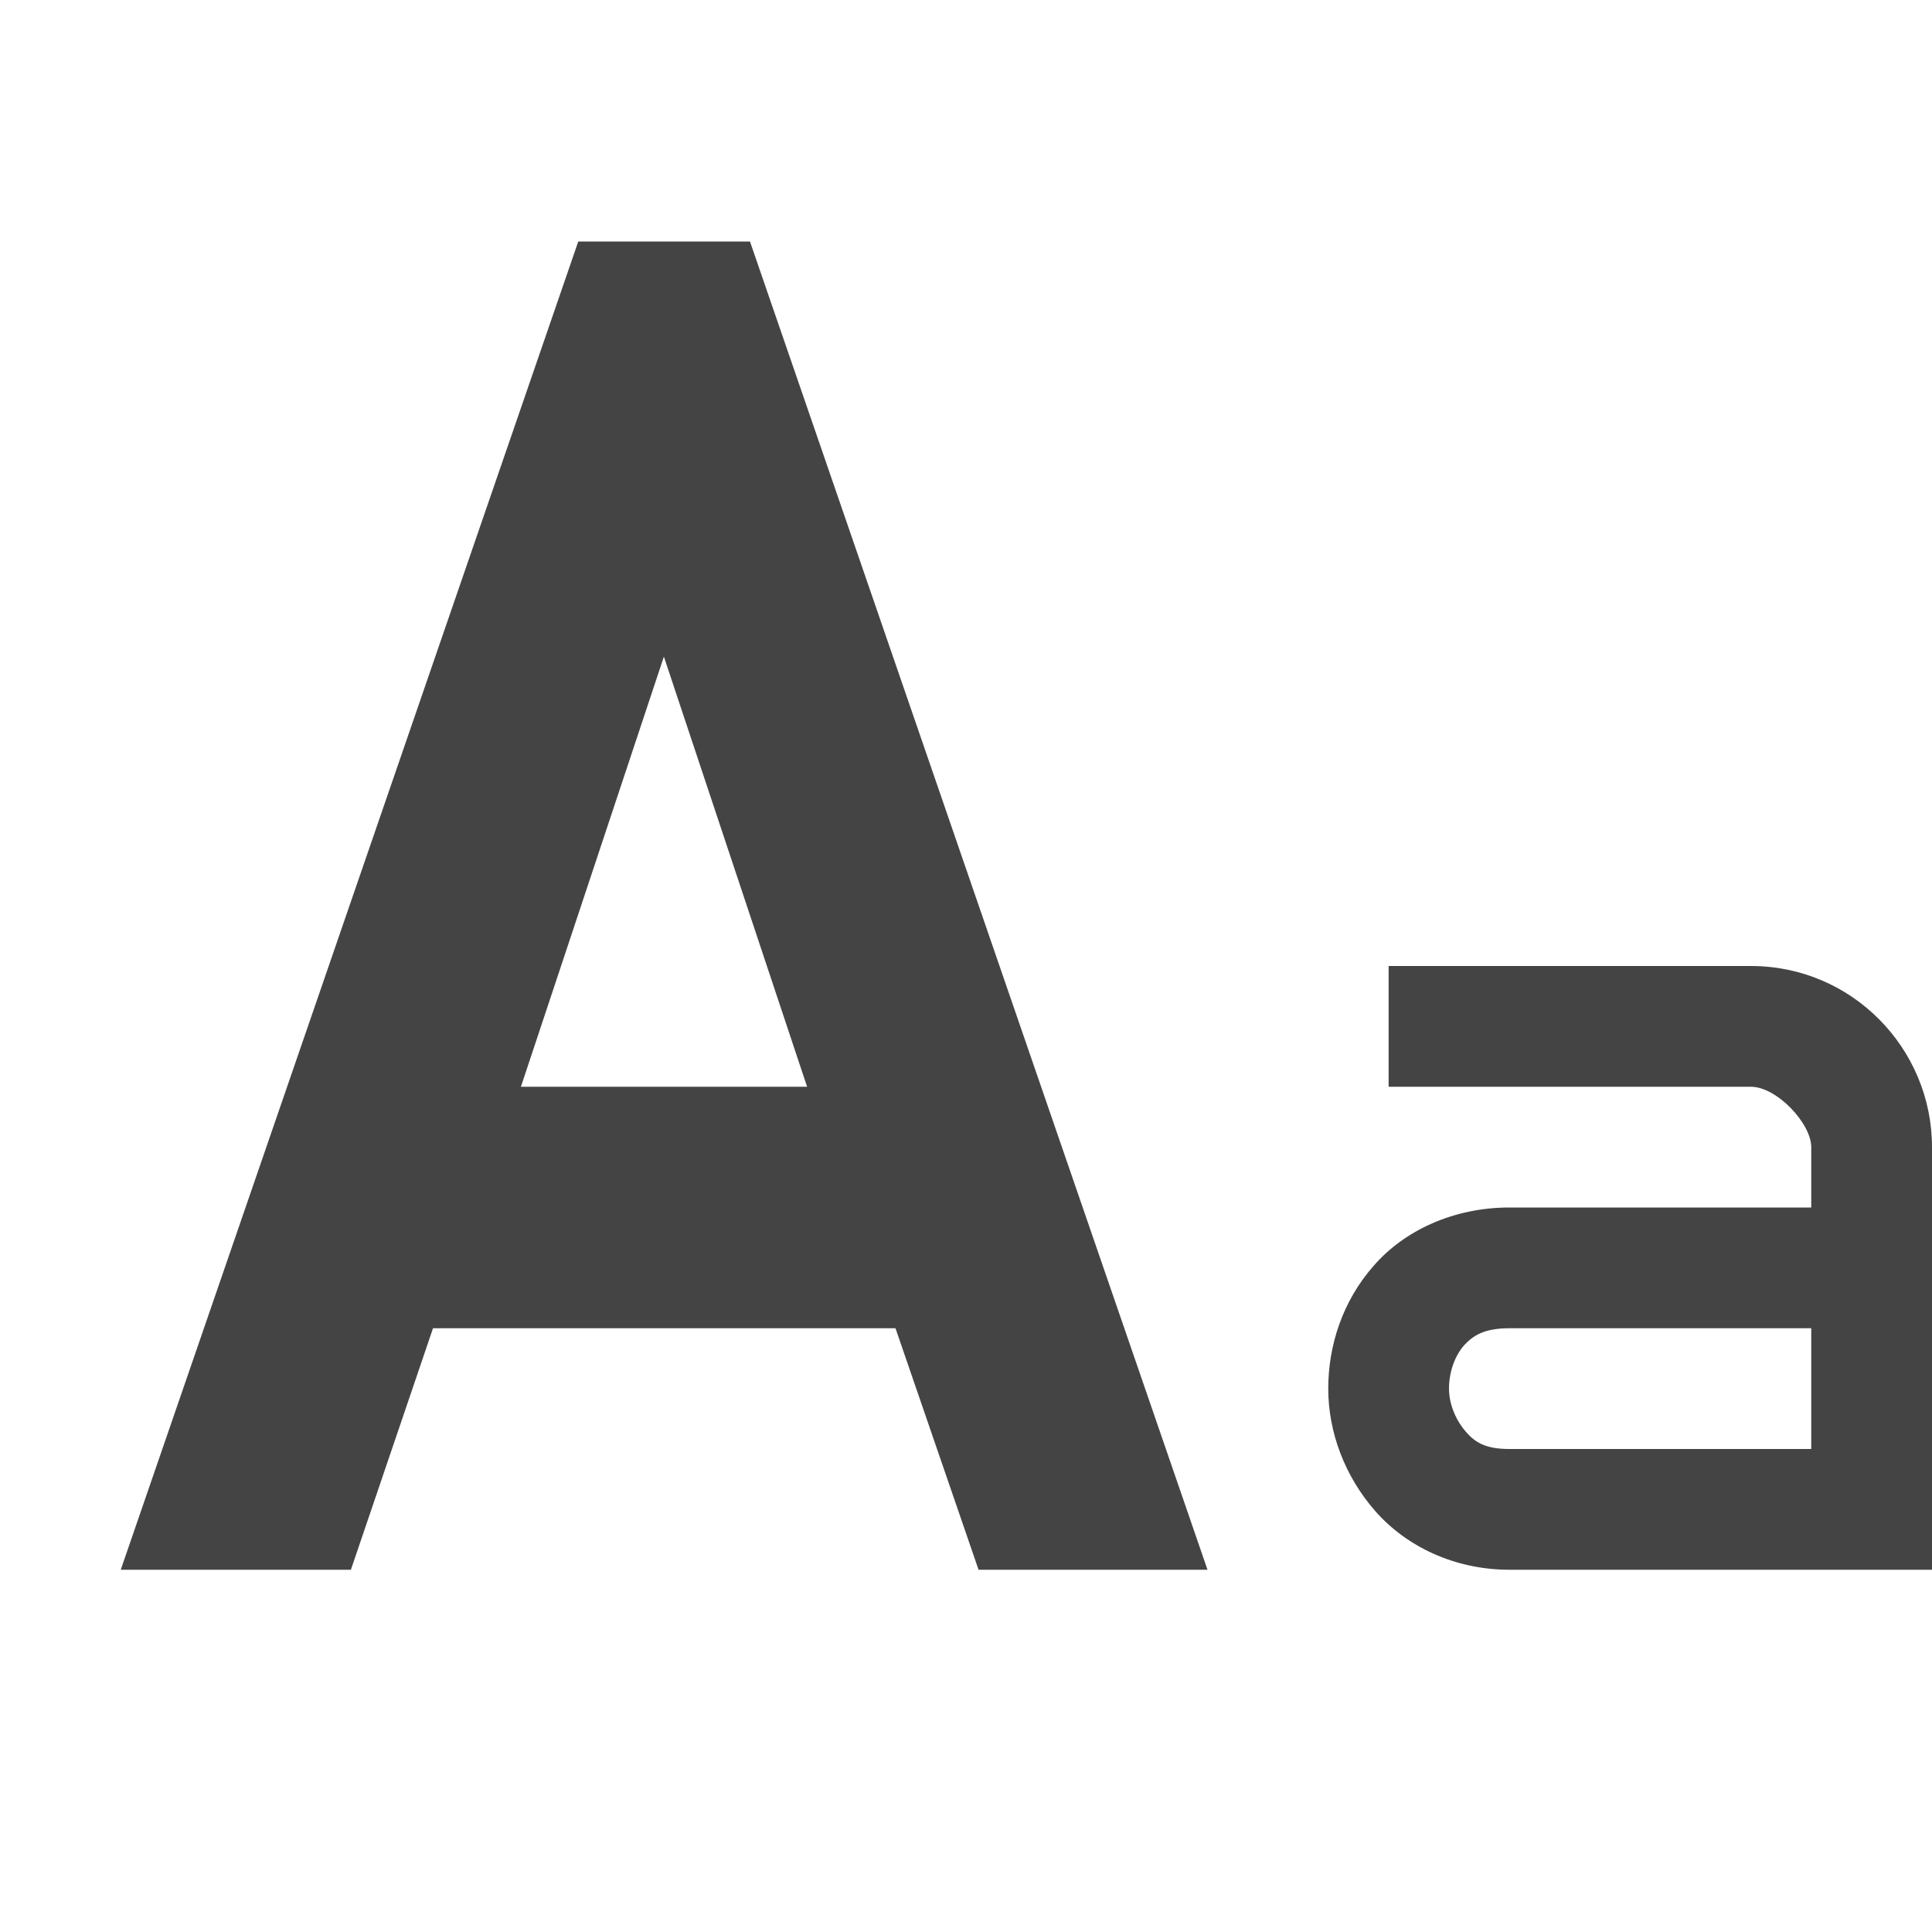
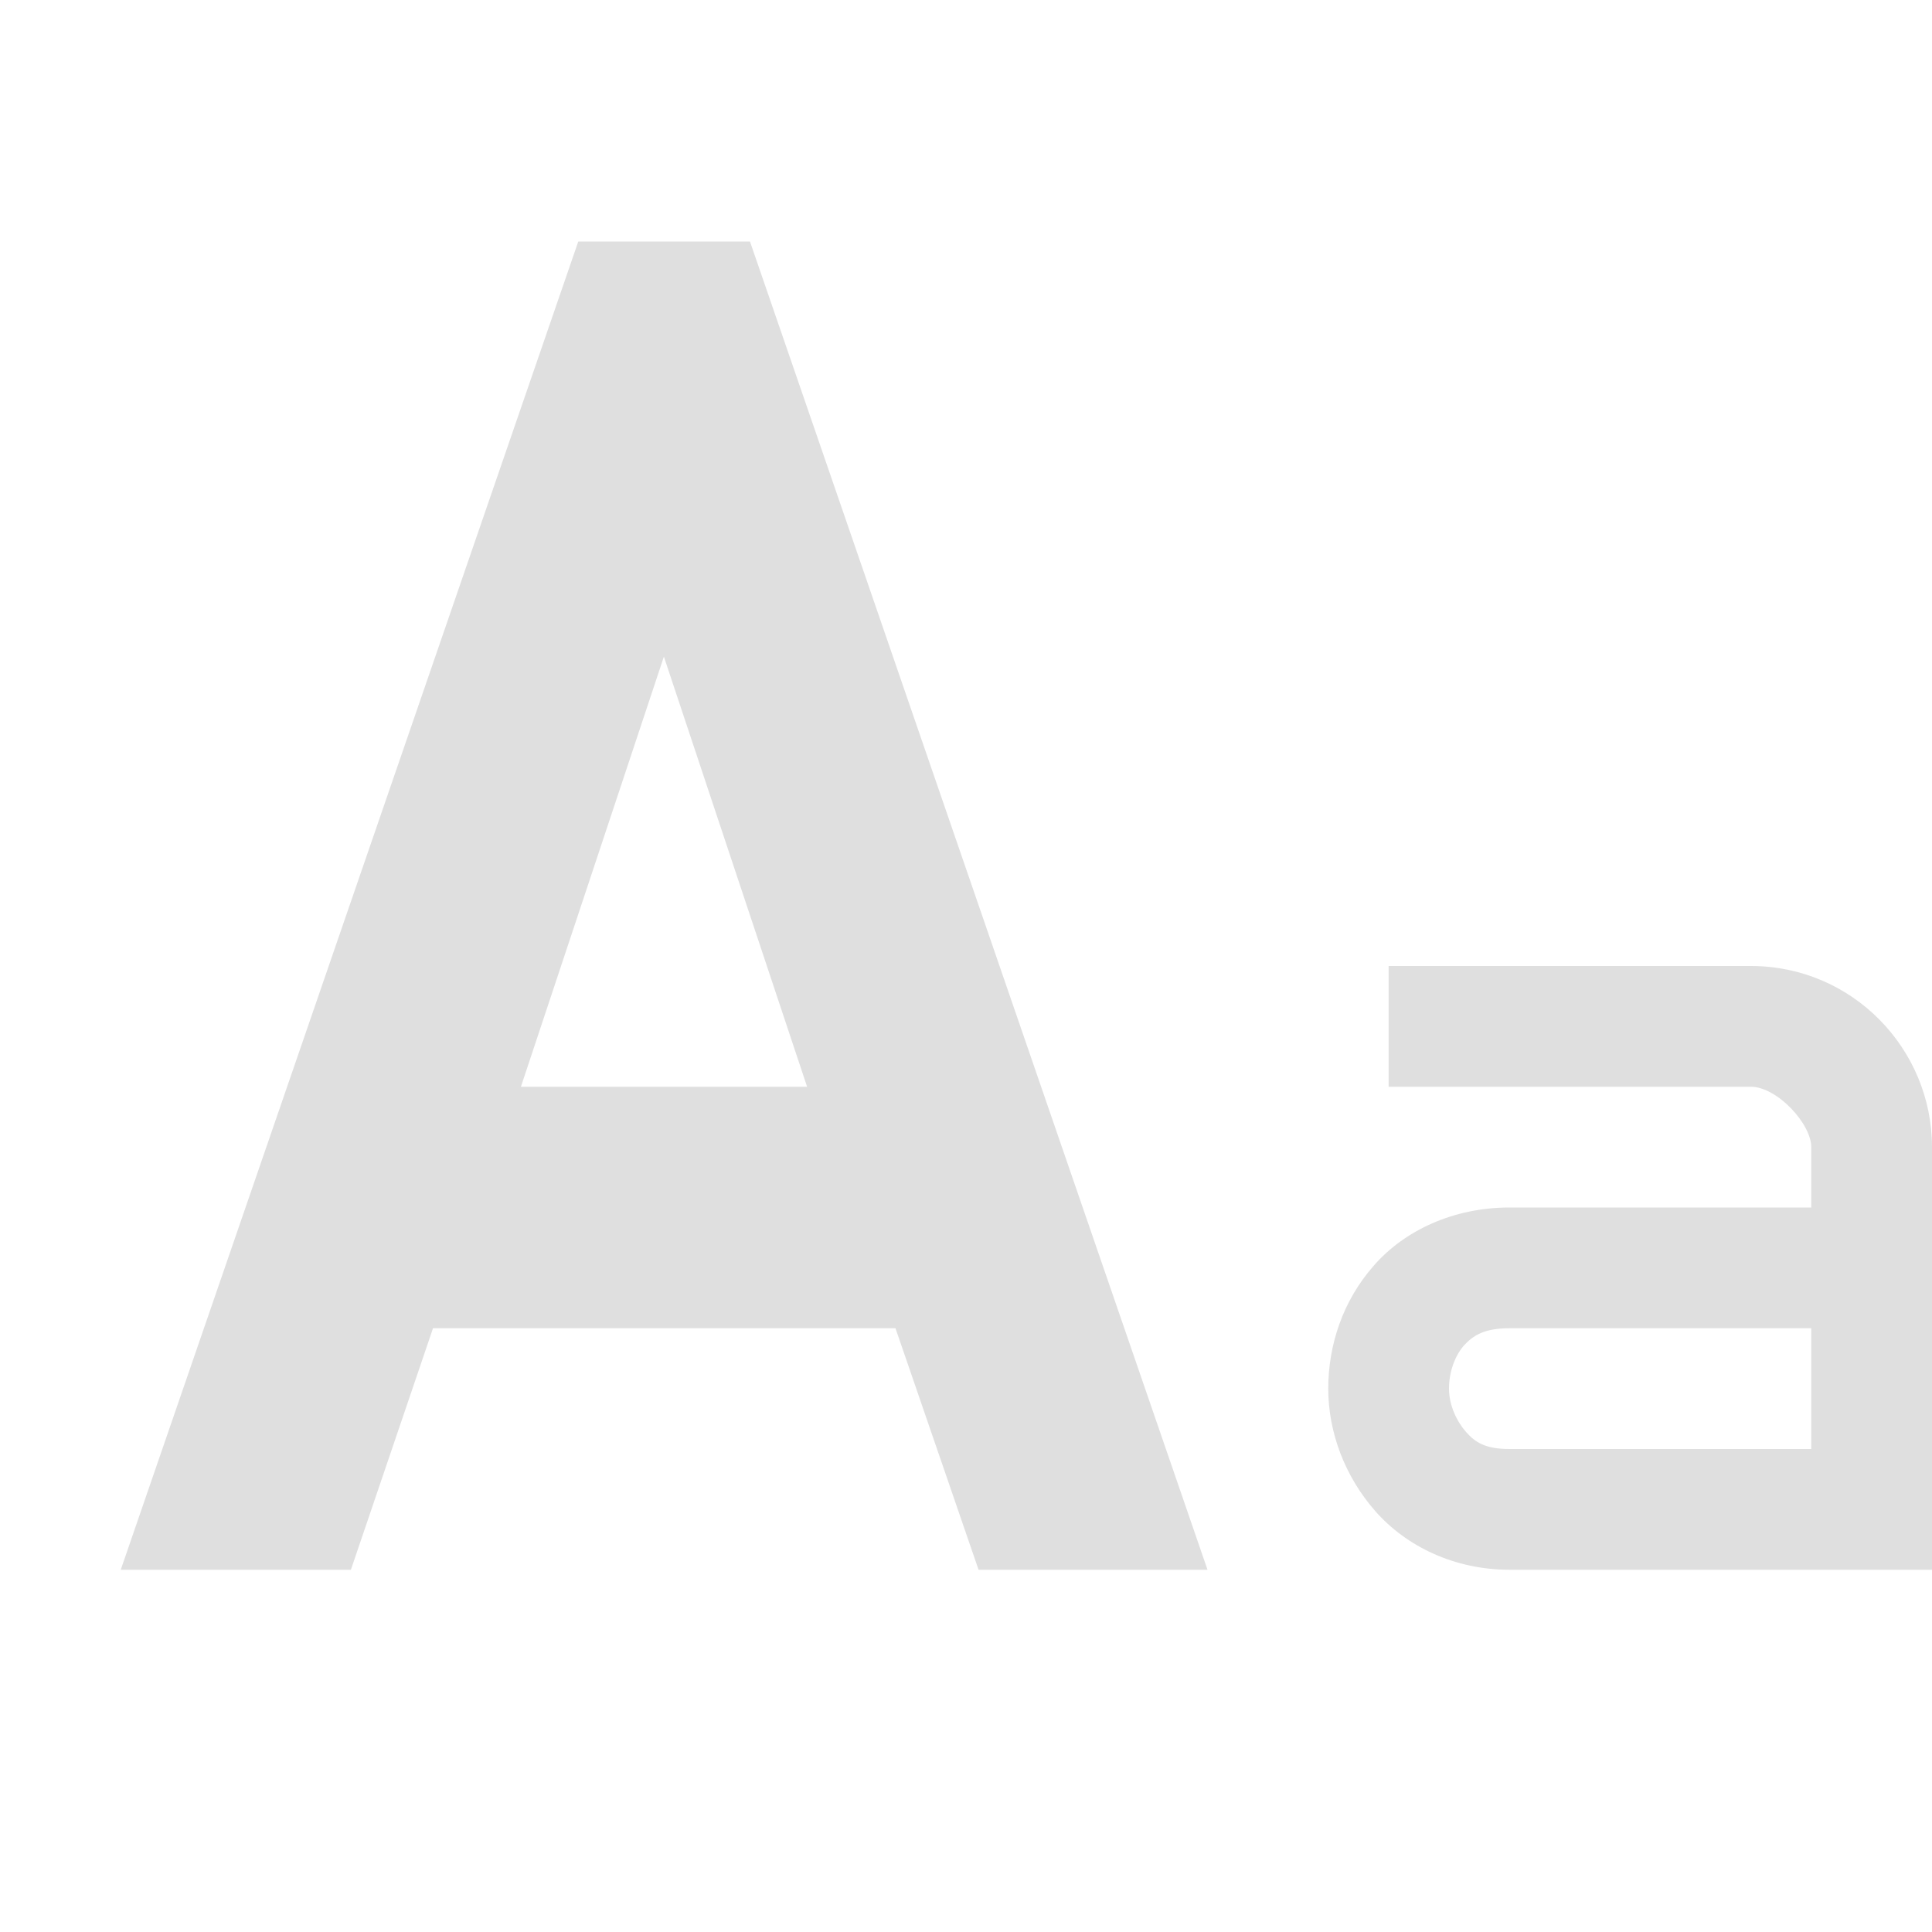
<svg xmlns="http://www.w3.org/2000/svg" width="16" height="16" version="1.1">
-   <path style="fill:#444444" d="M 4.789,2 1,13 h 1.906 l 0.68,-2 h 3.83 l 0.688,2 H 10 L 6.211,2 Z M 5.498,5.438 6.684,9 H 4.314 Z M 11.5,8 v 1 h 3 C 14.715,9 15,9.305 15,9.5 V 10 h -2.5 c -0.46,0 -0.87,0.189 -1.125,0.484 C 11.12,10.774 11,11.14 11,11.5 c 0,0.36 0.136,0.726 0.391,1.016 C 11.646,12.806 12.045,13 12.5,13 H 16 V 9.5 C 16,8.685 15.34,8 14.5,8 Z m 1,3 H 15 v 1 H 12.5 C 12.3,12 12.216,11.944 12.141,11.859 12.066,11.774 12,11.64 12,11.5 12,11.36 12.05,11.226 12.125,11.141 12.2,11.061 12.29,11 12.5,11 Z" />
+   <path style="fill:#dfdfdf" d="M 4.789,2 1,13 h 1.906 l 0.68,-2 h 3.83 l 0.688,2 H 10 L 6.211,2 Z M 5.498,5.438 6.684,9 H 4.314 Z M 11.5,8 v 1 h 3 C 14.715,9 15,9.305 15,9.5 V 10 h -2.5 c -0.46,0 -0.87,0.189 -1.125,0.484 C 11.12,10.774 11,11.14 11,11.5 c 0,0.36 0.136,0.726 0.391,1.016 C 11.646,12.806 12.045,13 12.5,13 H 16 V 9.5 C 16,8.685 15.34,8 14.5,8 Z m 1,3 H 15 v 1 H 12.5 C 12.3,12 12.216,11.944 12.141,11.859 12.066,11.774 12,11.64 12,11.5 12,11.36 12.05,11.226 12.125,11.141 12.2,11.061 12.29,11 12.5,11 Z" />
</svg>
